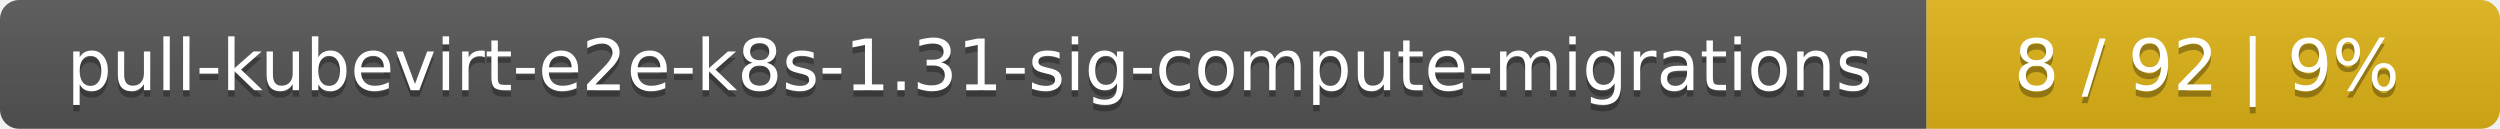
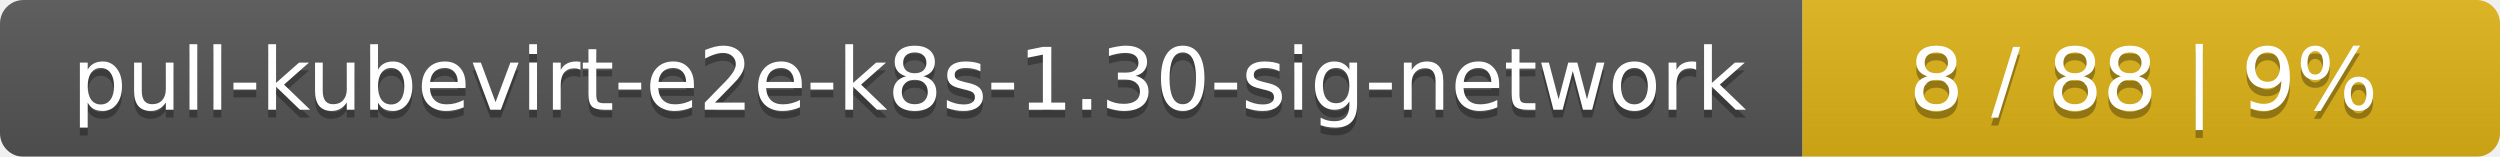
- <svg xmlns="http://www.w3.org/2000/svg" width="388" height="20">
+ <svg xmlns="http://www.w3.org/2000/svg" width="319" height="20">
  <linearGradient id="smooth" x2="0" y2="100%">
    <stop offset="0" stop-color="#bbb" stop-opacity=".1" />
    <stop offset="1" stop-opacity=".1" />
  </linearGradient>
  <mask id="round">
-     <rect width="388" height="20" rx="3" fill="#fff" />
+     <rect width="319" height="20" rx="3" fill="#fff" />
  </mask>
  <g mask="url(#round)">
-     <rect width="299" height="20" fill="#555" />
-     <rect x="299" width="89" height="20" fill="#dfb317" />
-     <rect width="388" height="20" fill="url(#smooth)" />
+     <rect width="230" height="20" fill="#555" />
+     <rect x="230" width="89" height="20" fill="#dfb317" />
+     <rect width="319" height="20" fill="url(#smooth)" />
  </g>
  <g fill="#fff" text-anchor="middle" font-family="DejaVu Sans,Verdana,Geneva,sans-serif" font-size="11">
-     <text x="150.5" y="15" fill="#010101" fill-opacity=".3">pull-kubevirt-e2e-k8s-1.31-sig-compute-migrations</text>
-     <text x="150.5" y="14">pull-kubevirt-e2e-k8s-1.31-sig-compute-migrations</text>
-     <text x="342.5" y="15" fill="#010101" fill-opacity=".3">8 / 92    |    9%</text>
-     <text x="342.5" y="14">8 / 92    |    9%</text>
+     <text x="116" y="15" fill="#010101" fill-opacity=".3">pull-kubevirt-e2e-k8s-1.30-sig-network</text>
+     <text x="116" y="14">pull-kubevirt-e2e-k8s-1.30-sig-network</text>
+     <text x="273.5" y="15" fill="#010101" fill-opacity=".3">8 / 88    |    9%</text>
+     <text x="273.5" y="14">8 / 88    |    9%</text>
  </g>
</svg>
